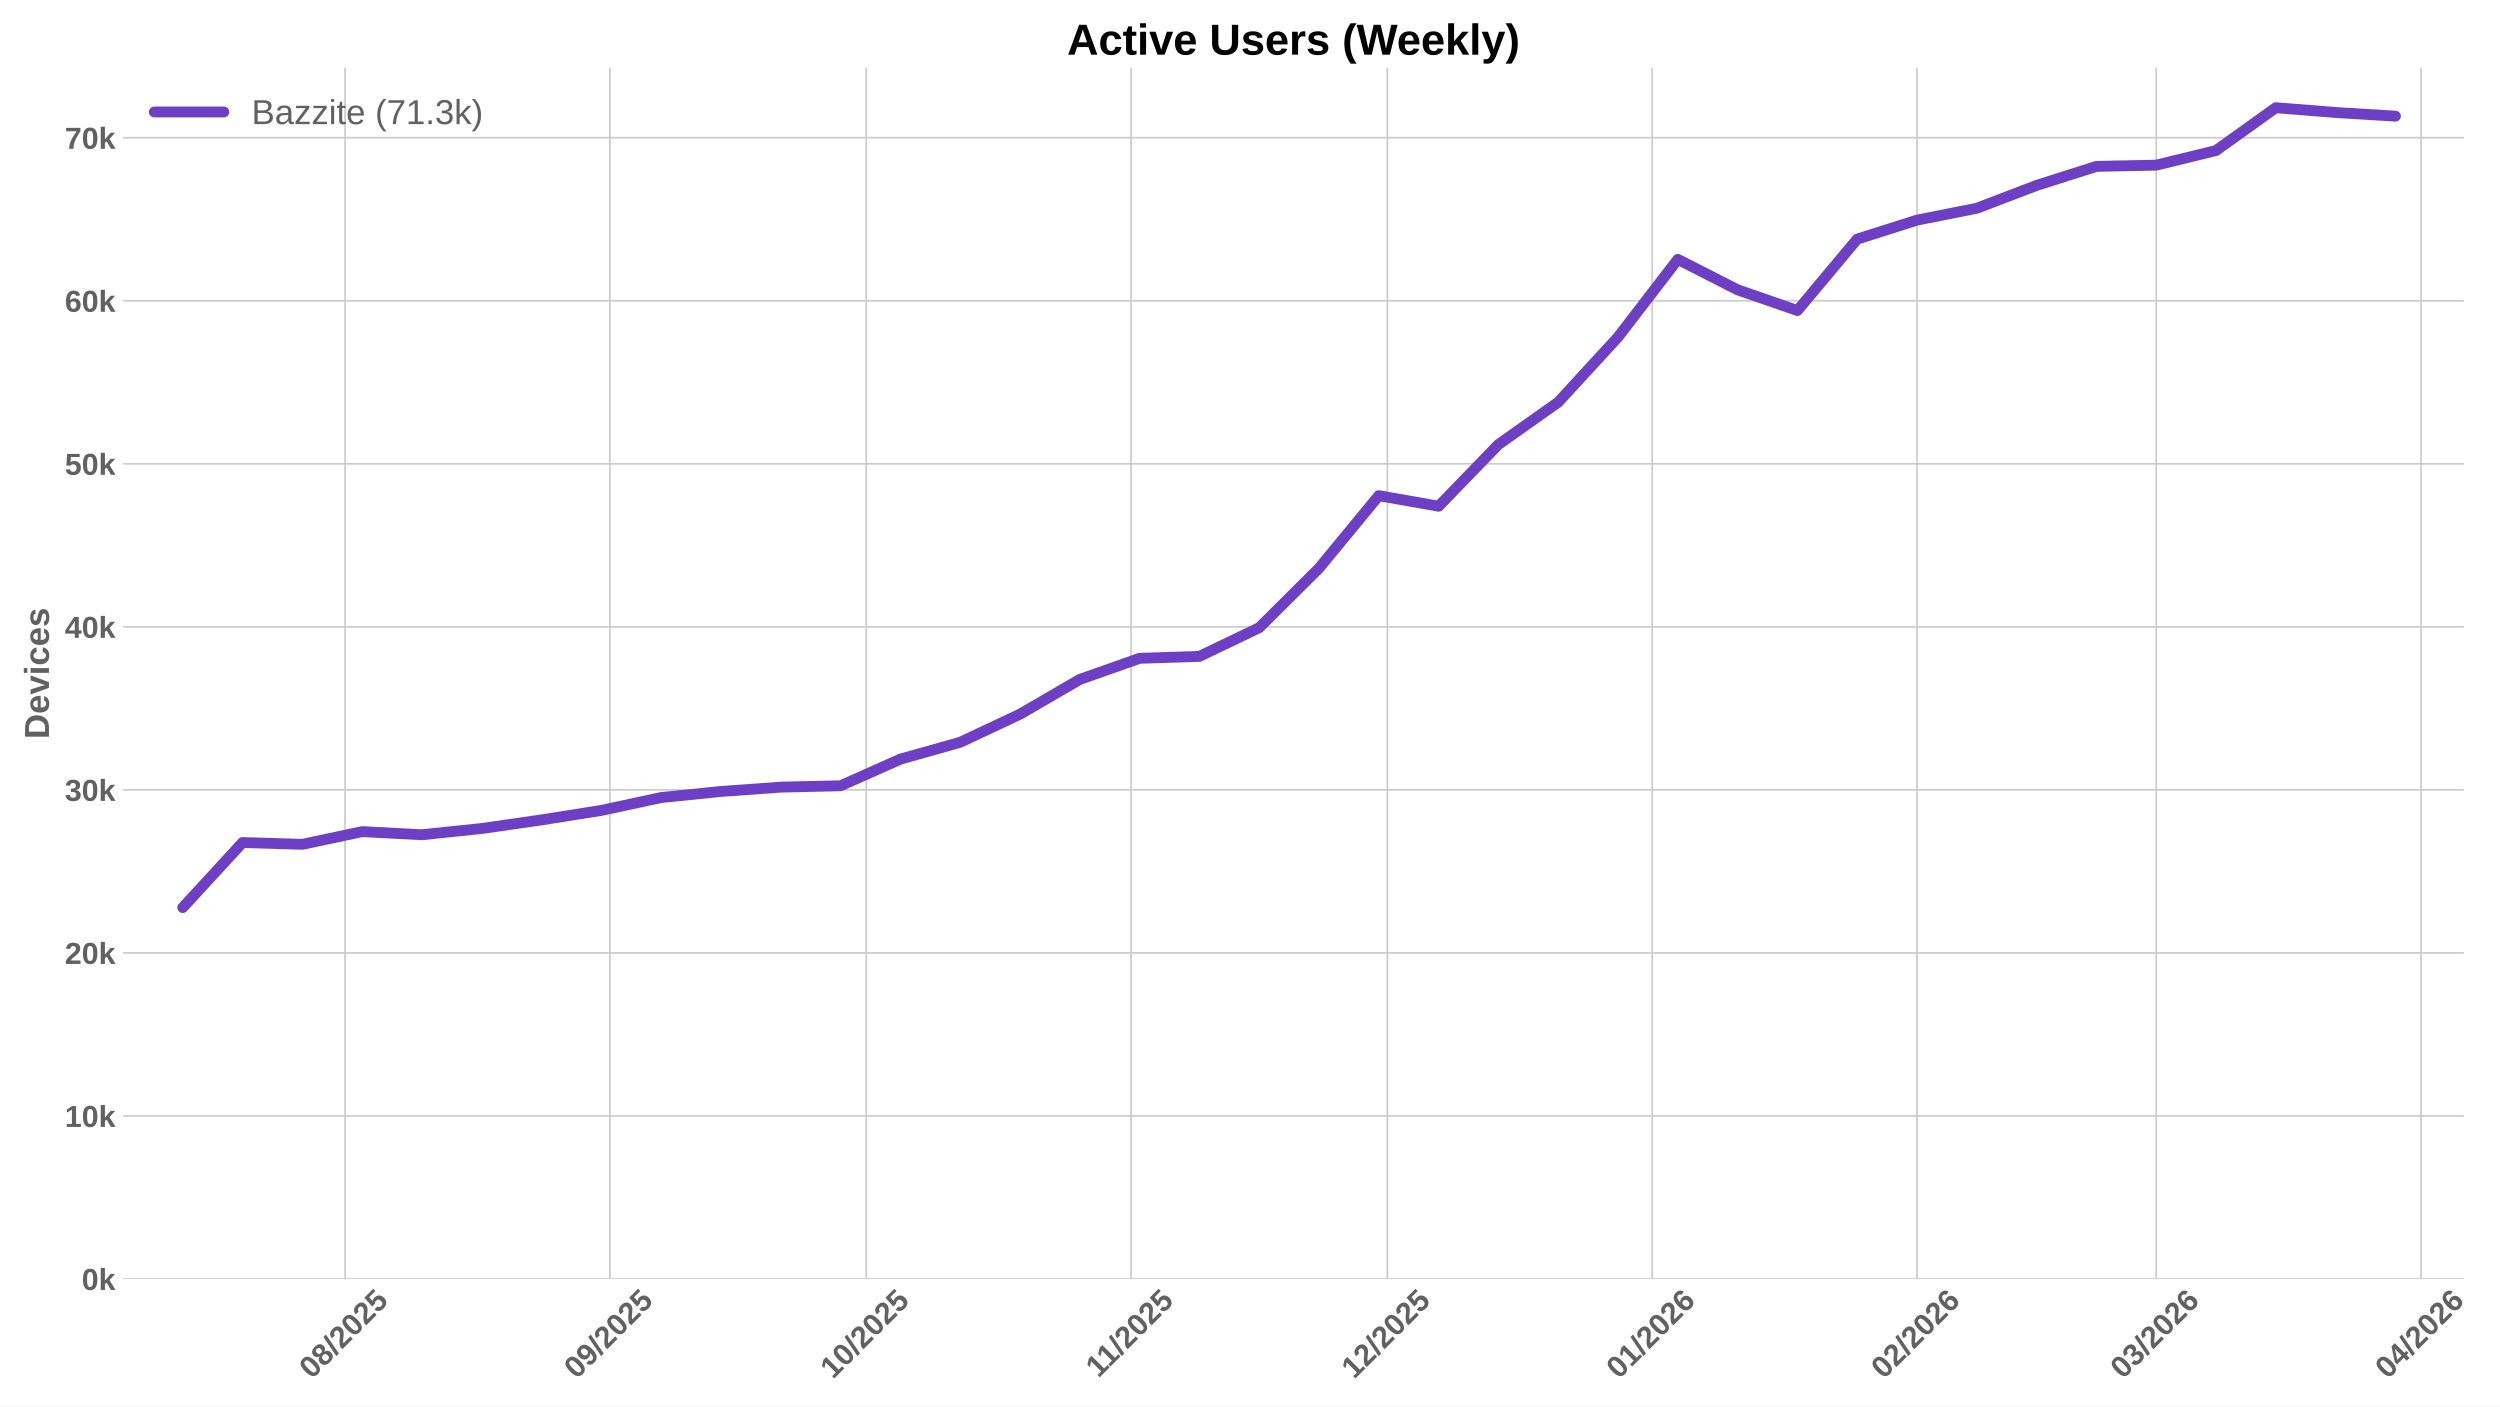
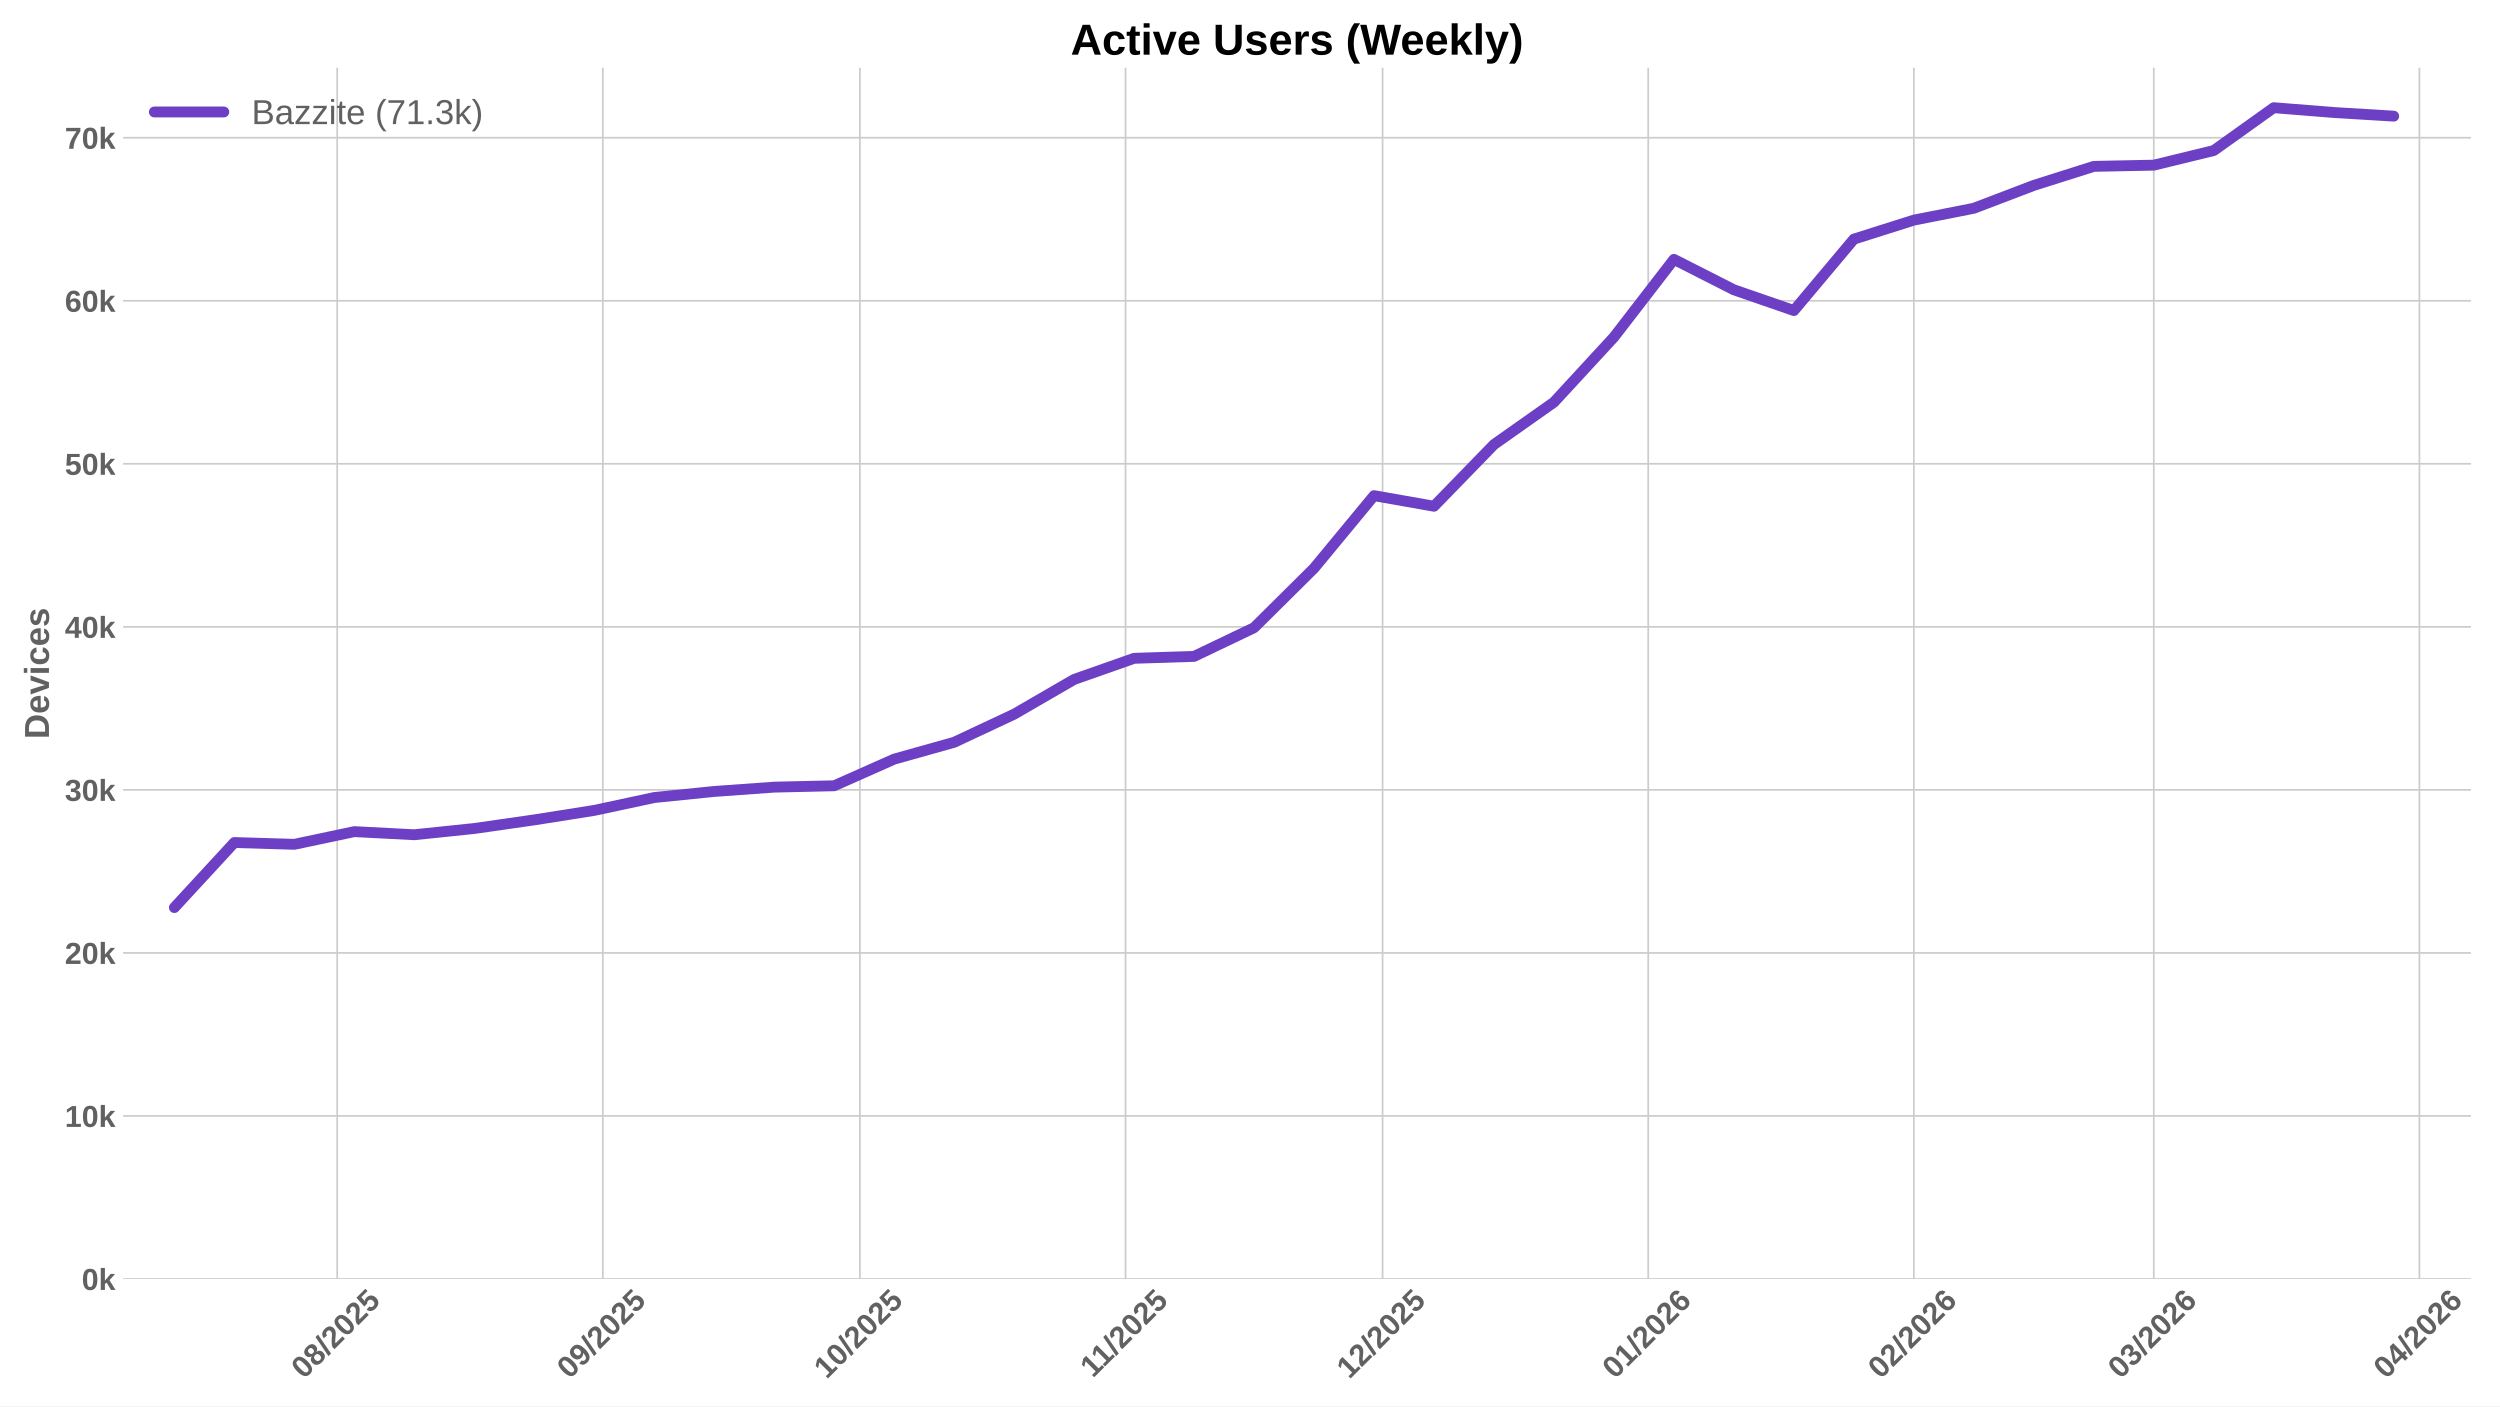
<svg xmlns="http://www.w3.org/2000/svg" xmlns:xlink="http://www.w3.org/1999/xlink" width="1152pt" height="648pt" viewBox="0 0 1152 648" version="1.1">
  <defs>
    <style type="text/css">*{stroke-linejoin: round; stroke-linecap: butt}</style>
  </defs>
  <g id="figure_1">
    <g id="patch_1">
      <path d="M 0 648  L 1152 648  L 1152 0  L 0 0  z " style="fill: #ffffff" />
    </g>
    <g id="axes_1">
      <g id="patch_2">
-         <path d="M 56.73 589.343  L 1135.368 589.343  L 1135.368 31.2  L 56.73 31.2  z " style="fill: #ffffff" />
+         <path d="M 56.73 589.343  L 1138.626 589.343  L 1138.626 31.2  L 56.73 31.2  z " style="fill: #ffffff" />
      </g>
      <g id="matplotlib.axis_1">
        <g id="xtick_1">
          <g id="line2d_1">
-             <path d="M 159.017 589.343  L 159.017 31.2  " clip-path="url(#p1d78b57294)" style="fill: none; stroke: #cccccc; stroke-width: 0.8; stroke-linecap: round" />
+             <path d="M 155.377 589.343  L 155.377 31.2  " clip-path="url(#p48fbe3bacf)" style="fill: none; stroke: #cccccc; stroke-width: 0.8; stroke-linecap: round" />
          </g>
          <g id="line2d_2" />
          <g id="text_1">
-             <g style="fill: #616161" transform="translate(143.6866 635.7977) rotate(-45) scale(0.14 -0.14)">
+             <g style="fill: #616161" transform="translate(140.0471 635.7977) rotate(-45) scale(0.14 -0.14)">
              <defs>
                <path id="LiberationSans-Bold-30" d="M 3297 2203  Q 3297 1088 2914 512  Q 2531 -63 1766 -63  Q 253 -63 253 2203  Q 253 2994 418 3494  Q 584 3994 915 4231  Q 1247 4469 1791 4469  Q 2572 4469 2934 3903  Q 3297 3338 3297 2203  z M 2416 2203  Q 2416 2813 2356 3150  Q 2297 3488 2165 3634  Q 2034 3781 1784 3781  Q 1519 3781 1383 3632  Q 1247 3484 1189 3148  Q 1131 2813 1131 2203  Q 1131 1600 1192 1261  Q 1253 922 1386 775  Q 1519 628 1772 628  Q 2022 628 2158 783  Q 2294 938 2355 1278  Q 2416 1619 2416 2203  z " transform="scale(0.015625)" />
                <path id="LiberationSans-Bold-38" d="M 3363 1241  Q 3363 622 2953 279  Q 2544 -63 1784 -63  Q 1031 -63 617 278  Q 203 619 203 1234  Q 203 1656 447 1945  Q 691 2234 1100 2303  L 1100 2316  Q 744 2394 525 2669  Q 306 2944 306 3303  Q 306 3844 689 4156  Q 1072 4469 1772 4469  Q 2488 4469 2870 4164  Q 3253 3859 3253 3297  Q 3253 2938 3036 2666  Q 2819 2394 2453 2322  L 2453 2309  Q 2878 2241 3120 1961  Q 3363 1681 3363 1241  z M 2350 3250  Q 2350 3563 2206 3708  Q 2063 3853 1772 3853  Q 1203 3853 1203 3250  Q 1203 2619 1778 2619  Q 2066 2619 2208 2766  Q 2350 2913 2350 3250  z M 2453 1313  Q 2453 2003 1766 2003  Q 1447 2003 1276 1822  Q 1106 1641 1106 1300  Q 1106 913 1275 734  Q 1444 556 1791 556  Q 2131 556 2292 734  Q 2453 913 2453 1313  z " transform="scale(0.015625)" />
                <path id="LiberationSans-Bold-2f" d="M 63 -128  L 972 4638  L 1716 4638  L 822 -128  L 63 -128  z " transform="scale(0.015625)" />
                <path id="LiberationSans-Bold-32" d="M 222 0  L 222 609  Q 394 988 711 1347  Q 1028 1706 1509 2097  Q 1972 2472 2158 2715  Q 2344 2959 2344 3194  Q 2344 3769 1766 3769  Q 1484 3769 1336 3617  Q 1188 3466 1144 3163  L 259 3213  Q 334 3825 717 4147  Q 1100 4469 1759 4469  Q 2472 4469 2853 4144  Q 3234 3819 3234 3231  Q 3234 2922 3112 2672  Q 2991 2422 2800 2211  Q 2609 2000 2376 1815  Q 2144 1631 1925 1456  Q 1706 1281 1526 1103  Q 1347 925 1259 722  L 3303 722  L 3303 0  L 222 0  z " transform="scale(0.015625)" />
                <path id="LiberationSans-Bold-35" d="M 3381 1466  Q 3381 766 2945 351  Q 2509 -63 1750 -63  Q 1088 -63 689 235  Q 291 534 197 1100  L 1075 1172  Q 1144 891 1319 762  Q 1494 634 1759 634  Q 2088 634 2283 843  Q 2478 1053 2478 1447  Q 2478 1794 2293 2001  Q 2109 2209 1778 2209  Q 1413 2209 1181 1925  L 325 1925  L 478 4403  L 3125 4403  L 3125 3750  L 1275 3750  L 1203 2638  Q 1522 2919 2000 2919  Q 2628 2919 3004 2528  Q 3381 2138 3381 1466  z " transform="scale(0.015625)" />
              </defs>
              <use xlink:href="#LiberationSans-Bold-30" />
              <use xlink:href="#LiberationSans-Bold-38" transform="translate(55.61523 0)" />
              <use xlink:href="#LiberationSans-Bold-2f" transform="translate(111.2305 0)" />
              <use xlink:href="#LiberationSans-Bold-32" transform="translate(139.0137 0)" />
              <use xlink:href="#LiberationSans-Bold-30" transform="translate(194.6289 0)" />
              <use xlink:href="#LiberationSans-Bold-32" transform="translate(250.2441 0)" />
              <use xlink:href="#LiberationSans-Bold-35" transform="translate(305.8594 0)" />
            </g>
          </g>
        </g>
        <g id="xtick_2">
          <g id="line2d_3">
-             <path d="M 281.053 589.343  L 281.053 31.2  " clip-path="url(#p1d78b57294)" style="fill: none; stroke: #cccccc; stroke-width: 0.8; stroke-linecap: round" />
+             <path d="M 277.782 589.343  L 277.782 31.2  " clip-path="url(#p48fbe3bacf)" style="fill: none; stroke: #cccccc; stroke-width: 0.8; stroke-linecap: round" />
          </g>
          <g id="line2d_4" />
          <g id="text_2">
-             <g style="fill: #616161" transform="translate(265.7223 635.7977) rotate(-45) scale(0.14 -0.14)">
+             <g style="fill: #616161" transform="translate(262.4514 635.7977) rotate(-45) scale(0.14 -0.14)">
              <defs>
                <path id="LiberationSans-Bold-39" d="M 3322 2272  Q 3322 1100 2894 518  Q 2466 -63 1678 -63  Q 1097 -63 767 185  Q 438 434 300 972  L 1125 1088  Q 1247 628 1688 628  Q 2056 628 2254 981  Q 2453 1334 2459 2028  Q 2341 1794 2070 1661  Q 1800 1528 1488 1528  Q 906 1528 564 1923  Q 222 2319 222 2994  Q 222 3688 623 4078  Q 1025 4469 1759 4469  Q 2550 4469 2936 3920  Q 3322 3372 3322 2272  z M 2394 2888  Q 2394 3297 2214 3539  Q 2034 3781 1738 3781  Q 1447 3781 1280 3570  Q 1113 3359 1113 2988  Q 1113 2622 1278 2401  Q 1444 2181 1741 2181  Q 2022 2181 2208 2373  Q 2394 2566 2394 2888  z " transform="scale(0.015625)" />
              </defs>
              <use xlink:href="#LiberationSans-Bold-30" />
              <use xlink:href="#LiberationSans-Bold-39" transform="translate(55.61523 0)" />
              <use xlink:href="#LiberationSans-Bold-2f" transform="translate(111.2305 0)" />
              <use xlink:href="#LiberationSans-Bold-32" transform="translate(139.0137 0)" />
              <use xlink:href="#LiberationSans-Bold-30" transform="translate(194.6289 0)" />
              <use xlink:href="#LiberationSans-Bold-32" transform="translate(250.2441 0)" />
              <use xlink:href="#LiberationSans-Bold-35" transform="translate(305.8594 0)" />
            </g>
          </g>
        </g>
        <g id="xtick_3">
          <g id="line2d_5">
-             <path d="M 399.152 589.343  L 399.152 31.2  " clip-path="url(#p1d78b57294)" style="fill: none; stroke: #cccccc; stroke-width: 0.8; stroke-linecap: round" />
+             <path d="M 396.237 589.343  L 396.237 31.2  " clip-path="url(#p48fbe3bacf)" style="fill: none; stroke: #cccccc; stroke-width: 0.8; stroke-linecap: round" />
          </g>
          <g id="line2d_6" />
          <g id="text_3">
-             <g style="fill: #616161" transform="translate(383.8213 635.7977) rotate(-45) scale(0.14 -0.14)">
+             <g style="fill: #616161" transform="translate(380.9072 635.7977) rotate(-45) scale(0.14 -0.14)">
              <defs>
                <path id="LiberationSans-Bold-31" d="M 403 0  L 403 653  L 1494 653  L 1494 3656  L 438 2997  L 438 3688  L 1541 4403  L 2372 4403  L 2372 653  L 3381 653  L 3381 0  L 403 0  z " transform="scale(0.015625)" />
              </defs>
              <use xlink:href="#LiberationSans-Bold-31" />
              <use xlink:href="#LiberationSans-Bold-30" transform="translate(55.61523 0)" />
              <use xlink:href="#LiberationSans-Bold-2f" transform="translate(111.2305 0)" />
              <use xlink:href="#LiberationSans-Bold-32" transform="translate(139.0137 0)" />
              <use xlink:href="#LiberationSans-Bold-30" transform="translate(194.6289 0)" />
              <use xlink:href="#LiberationSans-Bold-32" transform="translate(250.2441 0)" />
              <use xlink:href="#LiberationSans-Bold-35" transform="translate(305.8594 0)" />
            </g>
          </g>
        </g>
        <g id="xtick_4">
          <g id="line2d_7">
-             <path d="M 521.187 589.343  L 521.187 31.2  " clip-path="url(#p1d78b57294)" style="fill: none; stroke: #cccccc; stroke-width: 0.8; stroke-linecap: round" />
+             <path d="M 518.642 589.343  L 518.642 31.2  " clip-path="url(#p48fbe3bacf)" style="fill: none; stroke: #cccccc; stroke-width: 0.8; stroke-linecap: round" />
          </g>
          <g id="line2d_8" />
          <g id="text_4">
-             <g style="fill: #616161" transform="translate(506.1292 635.2532) rotate(-45) scale(0.14 -0.14)">
+             <g style="fill: #616161" transform="translate(503.5838 635.2532) rotate(-45) scale(0.14 -0.14)">
              <use xlink:href="#LiberationSans-Bold-31" />
              <use xlink:href="#LiberationSans-Bold-31" transform="translate(50.11523 0)" />
              <use xlink:href="#LiberationSans-Bold-2f" transform="translate(105.7305 0)" />
              <use xlink:href="#LiberationSans-Bold-32" transform="translate(133.5137 0)" />
              <use xlink:href="#LiberationSans-Bold-30" transform="translate(189.1289 0)" />
              <use xlink:href="#LiberationSans-Bold-32" transform="translate(244.7441 0)" />
              <use xlink:href="#LiberationSans-Bold-35" transform="translate(300.3594 0)" />
            </g>
          </g>
        </g>
        <g id="xtick_5">
          <g id="line2d_9">
-             <path d="M 639.286 589.343  L 639.286 31.2  " clip-path="url(#p1d78b57294)" style="fill: none; stroke: #cccccc; stroke-width: 0.8; stroke-linecap: round" />
+             <path d="M 637.098 589.343  L 637.098 31.2  " clip-path="url(#p48fbe3bacf)" style="fill: none; stroke: #cccccc; stroke-width: 0.8; stroke-linecap: round" />
          </g>
          <g id="line2d_10" />
          <g id="text_5">
-             <g style="fill: #616161" transform="translate(623.956 635.7977) rotate(-45) scale(0.14 -0.14)">
+             <g style="fill: #616161" transform="translate(621.7673 635.7977) rotate(-45) scale(0.14 -0.14)">
              <use xlink:href="#LiberationSans-Bold-31" />
              <use xlink:href="#LiberationSans-Bold-32" transform="translate(55.61523 0)" />
              <use xlink:href="#LiberationSans-Bold-2f" transform="translate(111.2305 0)" />
              <use xlink:href="#LiberationSans-Bold-32" transform="translate(139.0137 0)" />
              <use xlink:href="#LiberationSans-Bold-30" transform="translate(194.6289 0)" />
              <use xlink:href="#LiberationSans-Bold-32" transform="translate(250.2441 0)" />
              <use xlink:href="#LiberationSans-Bold-35" transform="translate(305.8594 0)" />
            </g>
          </g>
        </g>
        <g id="xtick_6">
          <g id="line2d_11">
-             <path d="M 761.322 589.343  L 761.322 31.2  " clip-path="url(#p1d78b57294)" style="fill: none; stroke: #cccccc; stroke-width: 0.8; stroke-linecap: round" />
+             <path d="M 759.502 589.343  L 759.502 31.2  " clip-path="url(#p48fbe3bacf)" style="fill: none; stroke: #cccccc; stroke-width: 0.8; stroke-linecap: round" />
          </g>
          <g id="line2d_12" />
          <g id="text_6">
-             <g style="fill: #616161" transform="translate(745.9917 635.7977) rotate(-45) scale(0.14 -0.14)">
+             <g style="fill: #616161" transform="translate(744.1716 635.7977) rotate(-45) scale(0.14 -0.14)">
              <defs>
                <path id="LiberationSans-Bold-36" d="M 3328 1441  Q 3328 738 2934 337  Q 2541 -63 1847 -63  Q 1069 -63 651 482  Q 234 1028 234 2100  Q 234 3278 657 3873  Q 1081 4469 1869 4469  Q 2428 4469 2751 4222  Q 3075 3975 3209 3456  L 2381 3341  Q 2263 3775 1850 3775  Q 1497 3775 1295 3422  Q 1094 3069 1094 2350  Q 1234 2584 1484 2709  Q 1734 2834 2050 2834  Q 2641 2834 2984 2459  Q 3328 2084 3328 1441  z M 2447 1416  Q 2447 1791 2273 1989  Q 2100 2188 1797 2188  Q 1506 2188 1331 2002  Q 1156 1816 1156 1509  Q 1156 1125 1339 873  Q 1522 622 1819 622  Q 2116 622 2281 833  Q 2447 1044 2447 1416  z " transform="scale(0.015625)" />
              </defs>
              <use xlink:href="#LiberationSans-Bold-30" />
              <use xlink:href="#LiberationSans-Bold-31" transform="translate(55.61523 0)" />
              <use xlink:href="#LiberationSans-Bold-2f" transform="translate(111.2305 0)" />
              <use xlink:href="#LiberationSans-Bold-32" transform="translate(139.0137 0)" />
              <use xlink:href="#LiberationSans-Bold-30" transform="translate(194.6289 0)" />
              <use xlink:href="#LiberationSans-Bold-32" transform="translate(250.2441 0)" />
              <use xlink:href="#LiberationSans-Bold-36" transform="translate(305.8594 0)" />
            </g>
          </g>
        </g>
        <g id="xtick_7">
          <g id="line2d_13">
-             <path d="M 883.358 589.343  L 883.358 31.2  " clip-path="url(#p1d78b57294)" style="fill: none; stroke: #cccccc; stroke-width: 0.8; stroke-linecap: round" />
+             <path d="M 881.906 589.343  L 881.906 31.2  " clip-path="url(#p48fbe3bacf)" style="fill: none; stroke: #cccccc; stroke-width: 0.8; stroke-linecap: round" />
          </g>
          <g id="line2d_14" />
          <g id="text_7">
-             <g style="fill: #616161" transform="translate(868.0274 635.7977) rotate(-45) scale(0.14 -0.14)">
+             <g style="fill: #616161" transform="translate(866.576 635.7977) rotate(-45) scale(0.14 -0.14)">
              <use xlink:href="#LiberationSans-Bold-30" />
              <use xlink:href="#LiberationSans-Bold-32" transform="translate(55.61523 0)" />
              <use xlink:href="#LiberationSans-Bold-2f" transform="translate(111.2305 0)" />
              <use xlink:href="#LiberationSans-Bold-32" transform="translate(139.0137 0)" />
              <use xlink:href="#LiberationSans-Bold-30" transform="translate(194.6289 0)" />
              <use xlink:href="#LiberationSans-Bold-32" transform="translate(250.2441 0)" />
              <use xlink:href="#LiberationSans-Bold-36" transform="translate(305.8594 0)" />
            </g>
          </g>
        </g>
        <g id="xtick_8">
          <g id="line2d_15">
-             <path d="M 993.583 589.343  L 993.583 31.2  " clip-path="url(#p1d78b57294)" style="fill: none; stroke: #cccccc; stroke-width: 0.8; stroke-linecap: round" />
+             <path d="M 992.465 589.343  L 992.465 31.2  " clip-path="url(#p48fbe3bacf)" style="fill: none; stroke: #cccccc; stroke-width: 0.8; stroke-linecap: round" />
          </g>
          <g id="line2d_16" />
          <g id="text_8">
-             <g style="fill: #616161" transform="translate(978.2531 635.7977) rotate(-45) scale(0.14 -0.14)">
+             <g style="fill: #616161" transform="translate(977.1347 635.7977) rotate(-45) scale(0.14 -0.14)">
              <defs>
                <path id="LiberationSans-Bold-33" d="M 3328 1222  Q 3328 603 2922 265  Q 2516 -72 1766 -72  Q 1056 -72 637 254  Q 219 581 147 1197  L 1041 1275  Q 1125 641 1763 641  Q 2078 641 2253 797  Q 2428 953 2428 1275  Q 2428 1569 2215 1725  Q 2003 1881 1584 1881  L 1278 1881  L 1278 2591  L 1566 2591  Q 1944 2591 2134 2745  Q 2325 2900 2325 3188  Q 2325 3459 2173 3614  Q 2022 3769 1731 3769  Q 1459 3769 1292 3619  Q 1125 3469 1100 3194  L 222 3256  Q 291 3825 694 4147  Q 1097 4469 1747 4469  Q 2438 4469 2827 4158  Q 3216 3847 3216 3297  Q 3216 2884 2973 2618  Q 2731 2353 2275 2266  L 2275 2253  Q 2781 2194 3054 1920  Q 3328 1647 3328 1222  z " transform="scale(0.015625)" />
              </defs>
              <use xlink:href="#LiberationSans-Bold-30" />
              <use xlink:href="#LiberationSans-Bold-33" transform="translate(55.61523 0)" />
              <use xlink:href="#LiberationSans-Bold-2f" transform="translate(111.2305 0)" />
              <use xlink:href="#LiberationSans-Bold-32" transform="translate(139.0137 0)" />
              <use xlink:href="#LiberationSans-Bold-30" transform="translate(194.6289 0)" />
              <use xlink:href="#LiberationSans-Bold-32" transform="translate(250.2441 0)" />
              <use xlink:href="#LiberationSans-Bold-36" transform="translate(305.8594 0)" />
            </g>
          </g>
        </g>
        <g id="xtick_9">
          <g id="line2d_17">
-             <path d="M 1115.619 589.343  L 1115.619 31.2  " clip-path="url(#p1d78b57294)" style="fill: none; stroke: #cccccc; stroke-width: 0.8; stroke-linecap: round" />
+             <path d="M 1114.869 589.343  L 1114.869 31.2  " clip-path="url(#p48fbe3bacf)" style="fill: none; stroke: #cccccc; stroke-width: 0.8; stroke-linecap: round" />
          </g>
          <g id="line2d_18" />
          <g id="text_9">
-             <g style="fill: #616161" transform="translate(1100.289 635.7977) rotate(-45) scale(0.14 -0.14)">
+             <g style="fill: #616161" transform="translate(1099.539 635.7977) rotate(-45) scale(0.14 -0.14)">
              <defs>
                <path id="LiberationSans-Bold-34" d="M 2938 897  L 2938 0  L 2100 0  L 2100 897  L 97 897  L 97 1556  L 1956 4403  L 2938 4403  L 2938 1550  L 3525 1550  L 3525 897  L 2938 897  z M 2100 2991  Q 2100 3159 2111 3356  Q 2122 3553 2128 3609  Q 2047 3434 1834 3103  L 813 1550  L 2100 1550  L 2100 2991  z " transform="scale(0.015625)" />
              </defs>
              <use xlink:href="#LiberationSans-Bold-30" />
              <use xlink:href="#LiberationSans-Bold-34" transform="translate(55.61523 0)" />
              <use xlink:href="#LiberationSans-Bold-2f" transform="translate(111.2305 0)" />
              <use xlink:href="#LiberationSans-Bold-32" transform="translate(139.0137 0)" />
              <use xlink:href="#LiberationSans-Bold-30" transform="translate(194.6289 0)" />
              <use xlink:href="#LiberationSans-Bold-32" transform="translate(250.2441 0)" />
              <use xlink:href="#LiberationSans-Bold-36" transform="translate(305.8594 0)" />
            </g>
          </g>
        </g>
      </g>
      <g id="matplotlib.axis_2">
        <g id="ytick_1">
          <g id="line2d_19">
-             <path d="M 56.73 589.343  L 1135.368 589.343  " clip-path="url(#p1d78b57294)" style="fill: none; stroke: #cccccc; stroke-width: 0.8; stroke-linecap: round" />
+             <path d="M 56.73 589.343  L 1138.626 589.343  " clip-path="url(#p48fbe3bacf)" style="fill: none; stroke: #cccccc; stroke-width: 0.8; stroke-linecap: round" />
          </g>
          <g id="line2d_20" />
          <g id="text_10">
            <g style="fill: #616161" transform="translate(37.65937 594.416) scale(0.14 -0.14)">
              <defs>
                <path id="LiberationSans-Bold-6b" d="M 2606 0  L 1703 1531  L 1325 1269  L 1325 0  L 447 0  L 447 4638  L 1325 4638  L 1325 1981  L 2531 3381  L 3475 3381  L 2288 2063  L 3566 0  L 2606 0  z " transform="scale(0.015625)" />
              </defs>
              <use xlink:href="#LiberationSans-Bold-30" />
              <use xlink:href="#LiberationSans-Bold-6b" transform="translate(55.61523 0)" />
            </g>
          </g>
        </g>
        <g id="ytick_2">
          <g id="line2d_21">
-             <path d="M 56.73 514.22  L 1135.368 514.22  " clip-path="url(#p1d78b57294)" style="fill: none; stroke: #cccccc; stroke-width: 0.8; stroke-linecap: round" />
+             <path d="M 56.73 514.22  L 1138.626 514.22  " clip-path="url(#p48fbe3bacf)" style="fill: none; stroke: #cccccc; stroke-width: 0.8; stroke-linecap: round" />
          </g>
          <g id="line2d_22" />
          <g id="text_11">
            <g style="fill: #616161" transform="translate(29.87406 519.2929) scale(0.14 -0.14)">
              <use xlink:href="#LiberationSans-Bold-31" />
              <use xlink:href="#LiberationSans-Bold-30" transform="translate(55.61523 0)" />
              <use xlink:href="#LiberationSans-Bold-6b" transform="translate(111.2305 0)" />
            </g>
          </g>
        </g>
        <g id="ytick_3">
          <g id="line2d_23">
-             <path d="M 56.73 439.097  L 1135.368 439.097  " clip-path="url(#p1d78b57294)" style="fill: none; stroke: #cccccc; stroke-width: 0.8; stroke-linecap: round" />
+             <path d="M 56.73 439.097  L 1138.626 439.097  " clip-path="url(#p48fbe3bacf)" style="fill: none; stroke: #cccccc; stroke-width: 0.8; stroke-linecap: round" />
          </g>
          <g id="line2d_24" />
          <g id="text_12">
            <g style="fill: #616161" transform="translate(29.87406 444.1698) scale(0.14 -0.14)">
              <use xlink:href="#LiberationSans-Bold-32" />
              <use xlink:href="#LiberationSans-Bold-30" transform="translate(55.61523 0)" />
              <use xlink:href="#LiberationSans-Bold-6b" transform="translate(111.2305 0)" />
            </g>
          </g>
        </g>
        <g id="ytick_4">
          <g id="line2d_25">
-             <path d="M 56.73 363.974  L 1135.368 363.974  " clip-path="url(#p1d78b57294)" style="fill: none; stroke: #cccccc; stroke-width: 0.8; stroke-linecap: round" />
+             <path d="M 56.73 363.974  L 1138.626 363.974  " clip-path="url(#p48fbe3bacf)" style="fill: none; stroke: #cccccc; stroke-width: 0.8; stroke-linecap: round" />
          </g>
          <g id="line2d_26" />
          <g id="text_13">
            <g style="fill: #616161" transform="translate(29.87406 369.0467) scale(0.14 -0.14)">
              <use xlink:href="#LiberationSans-Bold-33" />
              <use xlink:href="#LiberationSans-Bold-30" transform="translate(55.61523 0)" />
              <use xlink:href="#LiberationSans-Bold-6b" transform="translate(111.2305 0)" />
            </g>
          </g>
        </g>
        <g id="ytick_5">
          <g id="line2d_27">
-             <path d="M 56.73 288.851  L 1135.368 288.851  " clip-path="url(#p1d78b57294)" style="fill: none; stroke: #cccccc; stroke-width: 0.8; stroke-linecap: round" />
+             <path d="M 56.73 288.851  L 1138.626 288.851  " clip-path="url(#p48fbe3bacf)" style="fill: none; stroke: #cccccc; stroke-width: 0.8; stroke-linecap: round" />
          </g>
          <g id="line2d_28" />
          <g id="text_14">
            <g style="fill: #616161" transform="translate(29.87406 293.9236) scale(0.14 -0.14)">
              <use xlink:href="#LiberationSans-Bold-34" />
              <use xlink:href="#LiberationSans-Bold-30" transform="translate(55.61523 0)" />
              <use xlink:href="#LiberationSans-Bold-6b" transform="translate(111.2305 0)" />
            </g>
          </g>
        </g>
        <g id="ytick_6">
          <g id="line2d_29">
-             <path d="M 56.73 213.728  L 1135.368 213.728  " clip-path="url(#p1d78b57294)" style="fill: none; stroke: #cccccc; stroke-width: 0.8; stroke-linecap: round" />
+             <path d="M 56.73 213.728  L 1138.626 213.728  " clip-path="url(#p48fbe3bacf)" style="fill: none; stroke: #cccccc; stroke-width: 0.8; stroke-linecap: round" />
          </g>
          <g id="line2d_30" />
          <g id="text_15">
            <g style="fill: #616161" transform="translate(29.87406 218.8005) scale(0.14 -0.14)">
              <use xlink:href="#LiberationSans-Bold-35" />
              <use xlink:href="#LiberationSans-Bold-30" transform="translate(55.61523 0)" />
              <use xlink:href="#LiberationSans-Bold-6b" transform="translate(111.2305 0)" />
            </g>
          </g>
        </g>
        <g id="ytick_7">
          <g id="line2d_31">
-             <path d="M 56.73 138.605  L 1135.368 138.605  " clip-path="url(#p1d78b57294)" style="fill: none; stroke: #cccccc; stroke-width: 0.8; stroke-linecap: round" />
+             <path d="M 56.73 138.605  L 1138.626 138.605  " clip-path="url(#p48fbe3bacf)" style="fill: none; stroke: #cccccc; stroke-width: 0.8; stroke-linecap: round" />
          </g>
          <g id="line2d_32" />
          <g id="text_16">
            <g style="fill: #616161" transform="translate(29.87406 143.6774) scale(0.14 -0.14)">
              <use xlink:href="#LiberationSans-Bold-36" />
              <use xlink:href="#LiberationSans-Bold-30" transform="translate(55.61523 0)" />
              <use xlink:href="#LiberationSans-Bold-6b" transform="translate(111.2305 0)" />
            </g>
          </g>
        </g>
        <g id="ytick_8">
          <g id="line2d_33">
-             <path d="M 56.73 63.482  L 1135.368 63.482  " clip-path="url(#p1d78b57294)" style="fill: none; stroke: #cccccc; stroke-width: 0.8; stroke-linecap: round" />
+             <path d="M 56.73 63.482  L 1138.626 63.482  " clip-path="url(#p48fbe3bacf)" style="fill: none; stroke: #cccccc; stroke-width: 0.8; stroke-linecap: round" />
          </g>
          <g id="line2d_34" />
          <g id="text_17">
            <g style="fill: #616161" transform="translate(29.87406 68.55433) scale(0.14 -0.14)">
              <defs>
                <path id="LiberationSans-Bold-37" d="M 3278 3706  Q 2981 3238 2717 2797  Q 2453 2356 2256 1911  Q 2059 1466 1945 995  Q 1831 525 1831 0  L 916 0  Q 916 550 1059 1064  Q 1203 1578 1475 2111  Q 1747 2644 2463 3681  L 275 3681  L 275 4403  L 3278 4403  L 3278 3706  z " transform="scale(0.015625)" />
              </defs>
              <use xlink:href="#LiberationSans-Bold-37" />
              <use xlink:href="#LiberationSans-Bold-30" transform="translate(55.61523 0)" />
              <use xlink:href="#LiberationSans-Bold-6b" transform="translate(111.2305 0)" />
            </g>
          </g>
        </g>
        <g id="text_18">
          <g style="fill: #616161" transform="translate(22.55406 340.5153) rotate(-90) scale(0.16 -0.16)">
            <defs>
              <path id="LiberationSans-Bold-44" d="M 4353 2234  Q 4353 1553 4086 1045  Q 3819 538 3330 269  Q 2841 0 2209 0  L 428 0  L 428 4403  L 2022 4403  Q 3134 4403 3743 3842  Q 4353 3281 4353 2234  z M 3425 2234  Q 3425 2944 3056 3317  Q 2688 3691 2003 3691  L 1350 3691  L 1350 713  L 2131 713  Q 2725 713 3075 1122  Q 3425 1531 3425 2234  z " transform="scale(0.015625)" />
              <path id="LiberationSans-Bold-65" d="M 1831 -63  Q 1069 -63 659 389  Q 250 841 250 1706  Q 250 2544 665 2994  Q 1081 3444 1844 3444  Q 2572 3444 2956 2961  Q 3341 2478 3341 1547  L 3341 1522  L 1172 1522  Q 1172 1028 1355 776  Q 1538 525 1875 525  Q 2341 525 2463 928  L 3291 856  Q 2931 -63 1831 -63  z M 1831 2891  Q 1522 2891 1355 2675  Q 1188 2459 1178 2072  L 2491 2072  Q 2466 2481 2294 2686  Q 2122 2891 1831 2891  z " transform="scale(0.015625)" />
              <path id="LiberationSans-Bold-76" d="M 2284 0  L 1234 0  L 25 3381  L 953 3381  L 1544 1491  Q 1591 1334 1766 709  Q 1797 838 1894 1159  Q 1991 1481 2613 3381  L 3531 3381  L 2284 0  z " transform="scale(0.015625)" />
              <path id="LiberationSans-Bold-69" d="M 447 3991  L 447 4638  L 1325 4638  L 1325 3991  L 447 3991  z M 447 0  L 447 3381  L 1325 3381  L 1325 0  L 447 0  z " transform="scale(0.015625)" />
              <path id="LiberationSans-Bold-63" d="M 1856 -63  Q 1088 -63 669 395  Q 250 853 250 1672  Q 250 2509 672 2976  Q 1094 3444 1869 3444  Q 2466 3444 2856 3144  Q 3247 2844 3347 2316  L 2463 2272  Q 2425 2531 2275 2686  Q 2125 2841 1850 2841  Q 1172 2841 1172 1706  Q 1172 538 1863 538  Q 2113 538 2281 695  Q 2450 853 2491 1166  L 3372 1125  Q 3325 778 3123 506  Q 2922 234 2594 85  Q 2266 -63 1856 -63  z " transform="scale(0.015625)" />
              <path id="LiberationSans-Bold-73" d="M 3297 988  Q 3297 497 2895 217  Q 2494 -63 1784 -63  Q 1088 -63 717 157  Q 347 378 225 844  L 997 959  Q 1063 719 1223 619  Q 1384 519 1784 519  Q 2153 519 2322 612  Q 2491 706 2491 906  Q 2491 1069 2355 1164  Q 2219 1259 1894 1325  Q 1150 1472 890 1598  Q 631 1725 495 1926  Q 359 2128 359 2422  Q 359 2906 732 3176  Q 1106 3447 1791 3447  Q 2394 3447 2761 3212  Q 3128 2978 3219 2534  L 2441 2453  Q 2403 2659 2256 2761  Q 2109 2863 1791 2863  Q 1478 2863 1322 2783  Q 1166 2703 1166 2516  Q 1166 2369 1286 2283  Q 1406 2197 1691 2141  Q 2088 2059 2395 1973  Q 2703 1888 2889 1769  Q 3075 1650 3186 1464  Q 3297 1278 3297 988  z " transform="scale(0.015625)" />
            </defs>
            <use xlink:href="#LiberationSans-Bold-44" />
            <use xlink:href="#LiberationSans-Bold-65" transform="translate(72.2168 0)" />
            <use xlink:href="#LiberationSans-Bold-76" transform="translate(127.832 0)" />
            <use xlink:href="#LiberationSans-Bold-69" transform="translate(183.4473 0)" />
            <use xlink:href="#LiberationSans-Bold-63" transform="translate(211.2305 0)" />
            <use xlink:href="#LiberationSans-Bold-65" transform="translate(266.8457 0)" />
            <use xlink:href="#LiberationSans-Bold-73" transform="translate(322.4609 0)" />
          </g>
        </g>
      </g>
      <g id="line2d_35">
-         <path d="M 84.221 418.205  L 111.777 388.239  L 139.334 389.065  L 166.89 383.213  L 194.447 384.648  L 222.003 381.771  L 249.56 377.804  L 277.116 373.432  L 304.672 367.505  L 332.229 364.703  L 359.785 362.712  L 387.342 362.081  L 414.898 349.806  L 442.455 342.045  L 470.011 329.094  L 497.567 313.078  L 525.124 303.35  L 552.68 302.463  L 580.237 289.249  L 607.793 261.844  L 635.35 228.399  L 662.906 233.275  L 690.463 204.833  L 718.019 185.331  L 745.575 155.342  L 773.132 119.516  L 800.688 133.549  L 828.245 143.104  L 855.801 110.186  L 883.358 101.426  L 910.914 95.965  L 938.471 85.425  L 966.027 76.666  L 993.583 76.102  L 1021.14 69.371  L 1048.696 49.629  L 1076.253 51.837  L 1103.809 53.52  " clip-path="url(#p1d78b57294)" style="fill: none; stroke: #6c3fc4; stroke-width: 5; stroke-linecap: round" />
+         <path d="M 80.355 418.205  L 107.995 388.239  L 135.635 389.065  L 163.274 383.213  L 190.914 384.648  L 218.554 381.771  L 246.193 377.804  L 273.833 373.432  L 301.473 367.505  L 329.113 364.703  L 356.752 362.712  L 384.392 362.081  L 412.032 349.806  L 439.671 342.045  L 467.311 329.094  L 494.951 313.078  L 522.59 303.35  L 550.23 302.463  L 577.87 289.249  L 605.509 261.844  L 633.149 228.399  L 660.789 233.275  L 688.428 204.833  L 716.068 185.331  L 743.708 155.342  L 771.348 119.516  L 798.987 133.549  L 826.627 143.104  L 854.267 110.186  L 881.906 101.426  L 909.546 95.965  L 937.186 85.425  L 964.825 76.666  L 992.465 76.102  L 1020.105 69.371  L 1047.744 49.629  L 1075.384 51.837  L 1103.024 53.52  " clip-path="url(#p48fbe3bacf)" style="fill: none; stroke: #6c3fc4; stroke-width: 5; stroke-linecap: round" />
      </g>
      <g id="patch_3">
        <path d="M 56.73 589.343  L 56.73 31.2  " style="fill: none" />
      </g>
      <g id="patch_4">
-         <path d="M 1135.368 589.343  L 1135.368 31.2  " style="fill: none" />
+         <path d="M 1138.626 589.343  L 1138.626 31.2  " style="fill: none" />
      </g>
      <g id="patch_5">
-         <path d="M 56.73 589.343  L 1135.368 589.343  " style="fill: none" />
+         <path d="M 56.73 589.343  L 1138.626 589.343  " style="fill: none" />
      </g>
      <g id="patch_6">
-         <path d="M 56.73 31.2  L 1135.368 31.2  " style="fill: none" />
+         <path d="M 56.73 31.2  L 1138.626 31.2  " style="fill: none" />
      </g>
      <g id="text_19">
-         <g transform="translate(491.738 25.2) scale(0.2 -0.2)">
+         <g transform="translate(493.3672 25.2) scale(0.2 -0.2)">
          <defs>
            <path id="LiberationSans-Bold-41" d="M 3541 0  L 3150 1125  L 1472 1125  L 1081 0  L 159 0  L 1766 4403  L 2853 4403  L 4453 0  L 3541 0  z M 2309 3725  L 2291 3656  Q 2259 3544 2215 3400  Q 2172 3256 1678 1819  L 2944 1819  L 2509 3084  L 2375 3509  L 2309 3725  z " transform="scale(0.015625)" />
            <path id="LiberationSans-Bold-74" d="M 1313 -56  Q 925 -56 715 155  Q 506 366 506 794  L 506 2788  L 78 2788  L 78 3381  L 550 3381  L 825 4175  L 1375 4175  L 1375 3381  L 2016 3381  L 2016 2788  L 1375 2788  L 1375 1031  Q 1375 784 1469 667  Q 1563 550 1759 550  Q 1863 550 2053 594  L 2053 50  Q 1728 -56 1313 -56  z " transform="scale(0.015625)" />
            <path id="LiberationSans-Bold-20" transform="scale(0.015625)" />
            <path id="LiberationSans-Bold-55" d="M 2259 -63  Q 1350 -63 867 381  Q 384 825 384 1650  L 384 4403  L 1306 4403  L 1306 1722  Q 1306 1200 1554 929  Q 1803 659 2284 659  Q 2778 659 3043 942  Q 3309 1225 3309 1753  L 3309 4403  L 4231 4403  L 4231 1697  Q 4231 859 3714 398  Q 3197 -63 2259 -63  z " transform="scale(0.015625)" />
            <path id="LiberationSans-Bold-72" d="M 447 0  L 447 2588  Q 447 2866 439 3052  Q 431 3238 422 3381  L 1259 3381  Q 1269 3325 1284 3039  Q 1300 2753 1300 2659  L 1313 2659  Q 1441 3016 1541 3161  Q 1641 3306 1778 3376  Q 1916 3447 2122 3447  Q 2291 3447 2394 3400  L 2394 2666  Q 2181 2713 2019 2713  Q 1691 2713 1508 2447  Q 1325 2181 1325 1659  L 1325 0  L 447 0  z " transform="scale(0.015625)" />
            <path id="LiberationSans-Bold-28" d="M 1247 -1328  Q 756 -622 537 81  Q 319 784 319 1659  Q 319 2531 537 3232  Q 756 3934 1247 4638  L 2125 4638  Q 1631 3925 1407 3219  Q 1184 2513 1184 1656  Q 1184 803 1406 101  Q 1628 -600 2125 -1328  L 1247 -1328  z " transform="scale(0.015625)" />
            <path id="LiberationSans-Bold-57" d="M 4897 0  L 3803 0  L 3206 2547  Q 3097 2997 3022 3488  Q 2947 3078 2900 2864  Q 2853 2650 2234 0  L 1141 0  L 6 4403  L 941 4403  L 1578 1559  L 1722 872  Q 1809 1306 1892 1701  Q 1975 2097 2516 4403  L 3547 4403  L 4103 2059  Q 4169 1797 4325 872  L 4403 1234  L 4569 1953  L 5100 4403  L 6034 4403  L 4897 0  z " transform="scale(0.015625)" />
            <path id="LiberationSans-Bold-6c" d="M 447 0  L 447 4638  L 1325 4638  L 1325 0  L 447 0  z " transform="scale(0.015625)" />
            <path id="LiberationSans-Bold-79" d="M 884 -1328  Q 569 -1328 331 -1288  L 331 -663  Q 497 -688 634 -688  Q 822 -688 945 -628  Q 1069 -569 1167 -431  Q 1266 -294 1388 34  L 50 3381  L 978 3381  L 1509 1797  Q 1634 1456 1825 753  L 1903 1050  L 2106 1784  L 2606 3381  L 3525 3381  L 2188 -178  Q 1919 -828 1630 -1078  Q 1341 -1328 884 -1328  z " transform="scale(0.015625)" />
            <path id="LiberationSans-Bold-29" d="M 6 -1328  Q 506 -597 726 101  Q 947 800 947 1656  Q 947 2516 722 3223  Q 497 3931 6 4638  L 884 4638  Q 1378 3928 1595 3225  Q 1813 2522 1813 1659  Q 1813 791 1595 87  Q 1378 -616 884 -1328  L 6 -1328  z " transform="scale(0.015625)" />
          </defs>
          <use xlink:href="#LiberationSans-Bold-41" />
          <use xlink:href="#LiberationSans-Bold-63" transform="translate(72.2168 0)" />
          <use xlink:href="#LiberationSans-Bold-74" transform="translate(127.832 0)" />
          <use xlink:href="#LiberationSans-Bold-69" transform="translate(161.1328 0)" />
          <use xlink:href="#LiberationSans-Bold-76" transform="translate(188.916 0)" />
          <use xlink:href="#LiberationSans-Bold-65" transform="translate(244.5312 0)" />
          <use xlink:href="#LiberationSans-Bold-20" transform="translate(300.1465 0)" />
          <use xlink:href="#LiberationSans-Bold-55" transform="translate(327.9297 0)" />
          <use xlink:href="#LiberationSans-Bold-73" transform="translate(400.1465 0)" />
          <use xlink:href="#LiberationSans-Bold-65" transform="translate(455.7617 0)" />
          <use xlink:href="#LiberationSans-Bold-72" transform="translate(511.377 0)" />
          <use xlink:href="#LiberationSans-Bold-73" transform="translate(550.293 0)" />
          <use xlink:href="#LiberationSans-Bold-20" transform="translate(605.9082 0)" />
          <use xlink:href="#LiberationSans-Bold-28" transform="translate(633.6914 0)" />
          <use xlink:href="#LiberationSans-Bold-57" transform="translate(666.9922 0)" />
          <use xlink:href="#LiberationSans-Bold-65" transform="translate(759.627 0)" />
          <use xlink:href="#LiberationSans-Bold-65" transform="translate(815.2422 0)" />
          <use xlink:href="#LiberationSans-Bold-6b" transform="translate(870.8574 0)" />
          <use xlink:href="#LiberationSans-Bold-6c" transform="translate(926.4727 0)" />
          <use xlink:href="#LiberationSans-Bold-79" transform="translate(954.2559 0)" />
          <use xlink:href="#LiberationSans-Bold-29" transform="translate(1009.871 0)" />
        </g>
      </g>
      <g id="legend_1">
        <g id="line2d_36">
          <path d="M 71.13 51.595  L 87.13 51.595  L 103.13 51.595  " style="fill: none; stroke: #6c3fc4; stroke-width: 5; stroke-linecap: round" />
        </g>
        <g id="text_20">
          <g style="fill: #616161" transform="translate(115.93 57.195) scale(0.16 -0.16)">
            <defs>
              <path id="LiberationSans-42" d="M 3931 1241  Q 3931 653 3503 326  Q 3075 0 2313 0  L 525 0  L 525 4403  L 2125 4403  Q 3675 4403 3675 3334  Q 3675 2944 3456 2678  Q 3238 2413 2838 2322  Q 3363 2259 3647 1970  Q 3931 1681 3931 1241  z M 3075 3263  Q 3075 3619 2831 3772  Q 2588 3925 2125 3925  L 1122 3925  L 1122 2531  L 2125 2531  Q 2603 2531 2839 2711  Q 3075 2891 3075 3263  z M 3328 1288  Q 3328 2066 2234 2066  L 1122 2066  L 1122 478  L 2281 478  Q 2828 478 3078 681  Q 3328 884 3328 1288  z " transform="scale(0.015625)" />
              <path id="LiberationSans-61" d="M 1294 -63  Q 784 -63 528 206  Q 272 475 272 944  Q 272 1469 617 1750  Q 963 2031 1731 2050  L 2491 2063  L 2491 2247  Q 2491 2659 2316 2837  Q 2141 3016 1766 3016  Q 1388 3016 1216 2887  Q 1044 2759 1009 2478  L 422 2531  Q 566 3444 1778 3444  Q 2416 3444 2737 3151  Q 3059 2859 3059 2306  L 3059 850  Q 3059 600 3125 473  Q 3191 347 3375 347  Q 3456 347 3559 369  L 3559 19  Q 3347 -31 3125 -31  Q 2813 -31 2670 133  Q 2528 297 2509 647  L 2491 647  Q 2275 259 1989 98  Q 1703 -63 1294 -63  z M 1422 359  Q 1731 359 1972 500  Q 2213 641 2352 886  Q 2491 1131 2491 1391  L 2491 1669  L 1875 1656  Q 1478 1650 1273 1575  Q 1069 1500 959 1344  Q 850 1188 850 934  Q 850 659 998 509  Q 1147 359 1422 359  z " transform="scale(0.015625)" />
              <path id="LiberationSans-7a" d="M 259 0  L 259 428  L 2150 2947  L 366 2947  L 366 3381  L 2816 3381  L 2816 2953  L 922 434  L 2881 434  L 2881 0  L 259 0  z " transform="scale(0.015625)" />
              <path id="LiberationSans-69" d="M 428 4100  L 428 4638  L 991 4638  L 991 4100  L 428 4100  z M 428 0  L 428 3381  L 991 3381  L 991 0  L 428 0  z " transform="scale(0.015625)" />
              <path id="LiberationSans-74" d="M 1731 25  Q 1453 -50 1163 -50  Q 488 -50 488 716  L 488 2972  L 97 2972  L 97 3381  L 509 3381  L 675 4138  L 1050 4138  L 1050 3381  L 1675 3381  L 1675 2972  L 1050 2972  L 1050 838  Q 1050 594 1129 495  Q 1209 397 1406 397  Q 1519 397 1731 441  L 1731 25  z " transform="scale(0.015625)" />
              <path id="LiberationSans-65" d="M 863 1572  Q 863 991 1103 675  Q 1344 359 1806 359  Q 2172 359 2392 506  Q 2613 653 2691 878  L 3184 738  Q 2881 -63 1806 -63  Q 1056 -63 664 384  Q 272 831 272 1713  Q 272 2550 664 2997  Q 1056 3444 1784 3444  Q 3275 3444 3275 1647  L 3275 1572  L 863 1572  z M 2694 2003  Q 2647 2538 2422 2783  Q 2197 3028 1775 3028  Q 1366 3028 1127 2754  Q 888 2481 869 2003  L 2694 2003  z " transform="scale(0.015625)" />
              <path id="LiberationSans-20" transform="scale(0.015625)" />
              <path id="LiberationSans-28" d="M 397 1663  Q 397 2566 680 3284  Q 963 4003 1550 4638  L 2094 4638  Q 1509 3988 1236 3256  Q 963 2525 963 1656  Q 963 791 1233 62  Q 1503 -666 2094 -1325  L 1550 -1325  Q 959 -688 678 32  Q 397 753 397 1650  L 397 1663  z " transform="scale(0.015625)" />
              <path id="LiberationSans-37" d="M 3238 3947  Q 2563 2916 2284 2331  Q 2006 1747 1867 1178  Q 1728 609 1728 0  L 1141 0  Q 1141 844 1498 1776  Q 1856 2709 2694 3925  L 328 3925  L 328 4403  L 3238 4403  L 3238 3947  z " transform="scale(0.015625)" />
              <path id="LiberationSans-31" d="M 488 0  L 488 478  L 1609 478  L 1609 3866  L 616 3156  L 616 3688  L 1656 4403  L 2175 4403  L 2175 478  L 3247 478  L 3247 0  L 488 0  z " transform="scale(0.015625)" />
              <path id="LiberationSans-2e" d="M 584 0  L 584 684  L 1194 684  L 1194 0  L 584 0  z " transform="scale(0.015625)" />
              <path id="LiberationSans-33" d="M 3278 1216  Q 3278 606 2890 271  Q 2503 -63 1784 -63  Q 1116 -63 717 239  Q 319 541 244 1131  L 825 1184  Q 938 403 1784 403  Q 2209 403 2451 612  Q 2694 822 2694 1234  Q 2694 1594 2417 1795  Q 2141 1997 1619 1997  L 1300 1997  L 1300 2484  L 1606 2484  Q 2069 2484 2323 2686  Q 2578 2888 2578 3244  Q 2578 3597 2370 3801  Q 2163 4006 1753 4006  Q 1381 4006 1151 3815  Q 922 3625 884 3278  L 319 3322  Q 381 3863 767 4166  Q 1153 4469 1759 4469  Q 2422 4469 2789 4161  Q 3156 3853 3156 3303  Q 3156 2881 2920 2617  Q 2684 2353 2234 2259  L 2234 2247  Q 2728 2194 3003 1916  Q 3278 1638 3278 1216  z " transform="scale(0.015625)" />
              <path id="LiberationSans-6b" d="M 2550 0  L 1406 1544  L 994 1203  L 994 0  L 431 0  L 431 4638  L 994 4638  L 994 1741  L 2478 3381  L 3138 3381  L 1766 1928  L 3209 0  L 2550 0  z " transform="scale(0.015625)" />
              <path id="LiberationSans-29" d="M 1734 1650  Q 1734 747 1451 28  Q 1169 -691 581 -1325  L 38 -1325  Q 625 -669 897 57  Q 1169 784 1169 1656  Q 1169 2528 895 3256  Q 622 3984 38 4638  L 581 4638  Q 1172 4000 1453 3279  Q 1734 2559 1734 1663  L 1734 1650  z " transform="scale(0.015625)" />
            </defs>
            <use xlink:href="#LiberationSans-42" />
            <use xlink:href="#LiberationSans-61" transform="translate(66.69922 0)" />
            <use xlink:href="#LiberationSans-7a" transform="translate(122.3145 0)" />
            <use xlink:href="#LiberationSans-7a" transform="translate(172.3145 0)" />
            <use xlink:href="#LiberationSans-69" transform="translate(222.3145 0)" />
            <use xlink:href="#LiberationSans-74" transform="translate(244.5312 0)" />
            <use xlink:href="#LiberationSans-65" transform="translate(272.3145 0)" />
            <use xlink:href="#LiberationSans-20" transform="translate(327.9297 0)" />
            <use xlink:href="#LiberationSans-28" transform="translate(355.7129 0)" />
            <use xlink:href="#LiberationSans-37" transform="translate(389.0137 0)" />
            <use xlink:href="#LiberationSans-31" transform="translate(444.6289 0)" />
            <use xlink:href="#LiberationSans-2e" transform="translate(500.2441 0)" />
            <use xlink:href="#LiberationSans-33" transform="translate(528.0273 0)" />
            <use xlink:href="#LiberationSans-6b" transform="translate(583.6426 0)" />
            <use xlink:href="#LiberationSans-29" transform="translate(633.6426 0)" />
          </g>
        </g>
      </g>
    </g>
  </g>
  <defs>
-     <clipPath id="p1d78b57294">
-       <rect x="56.73" y="31.2" width="1078.638" height="558.143" />
+     <clipPath id="p48fbe3bacf">
+       <rect x="56.73" y="31.2" width="1081.896" height="558.143" />
    </clipPath>
  </defs>
</svg>
